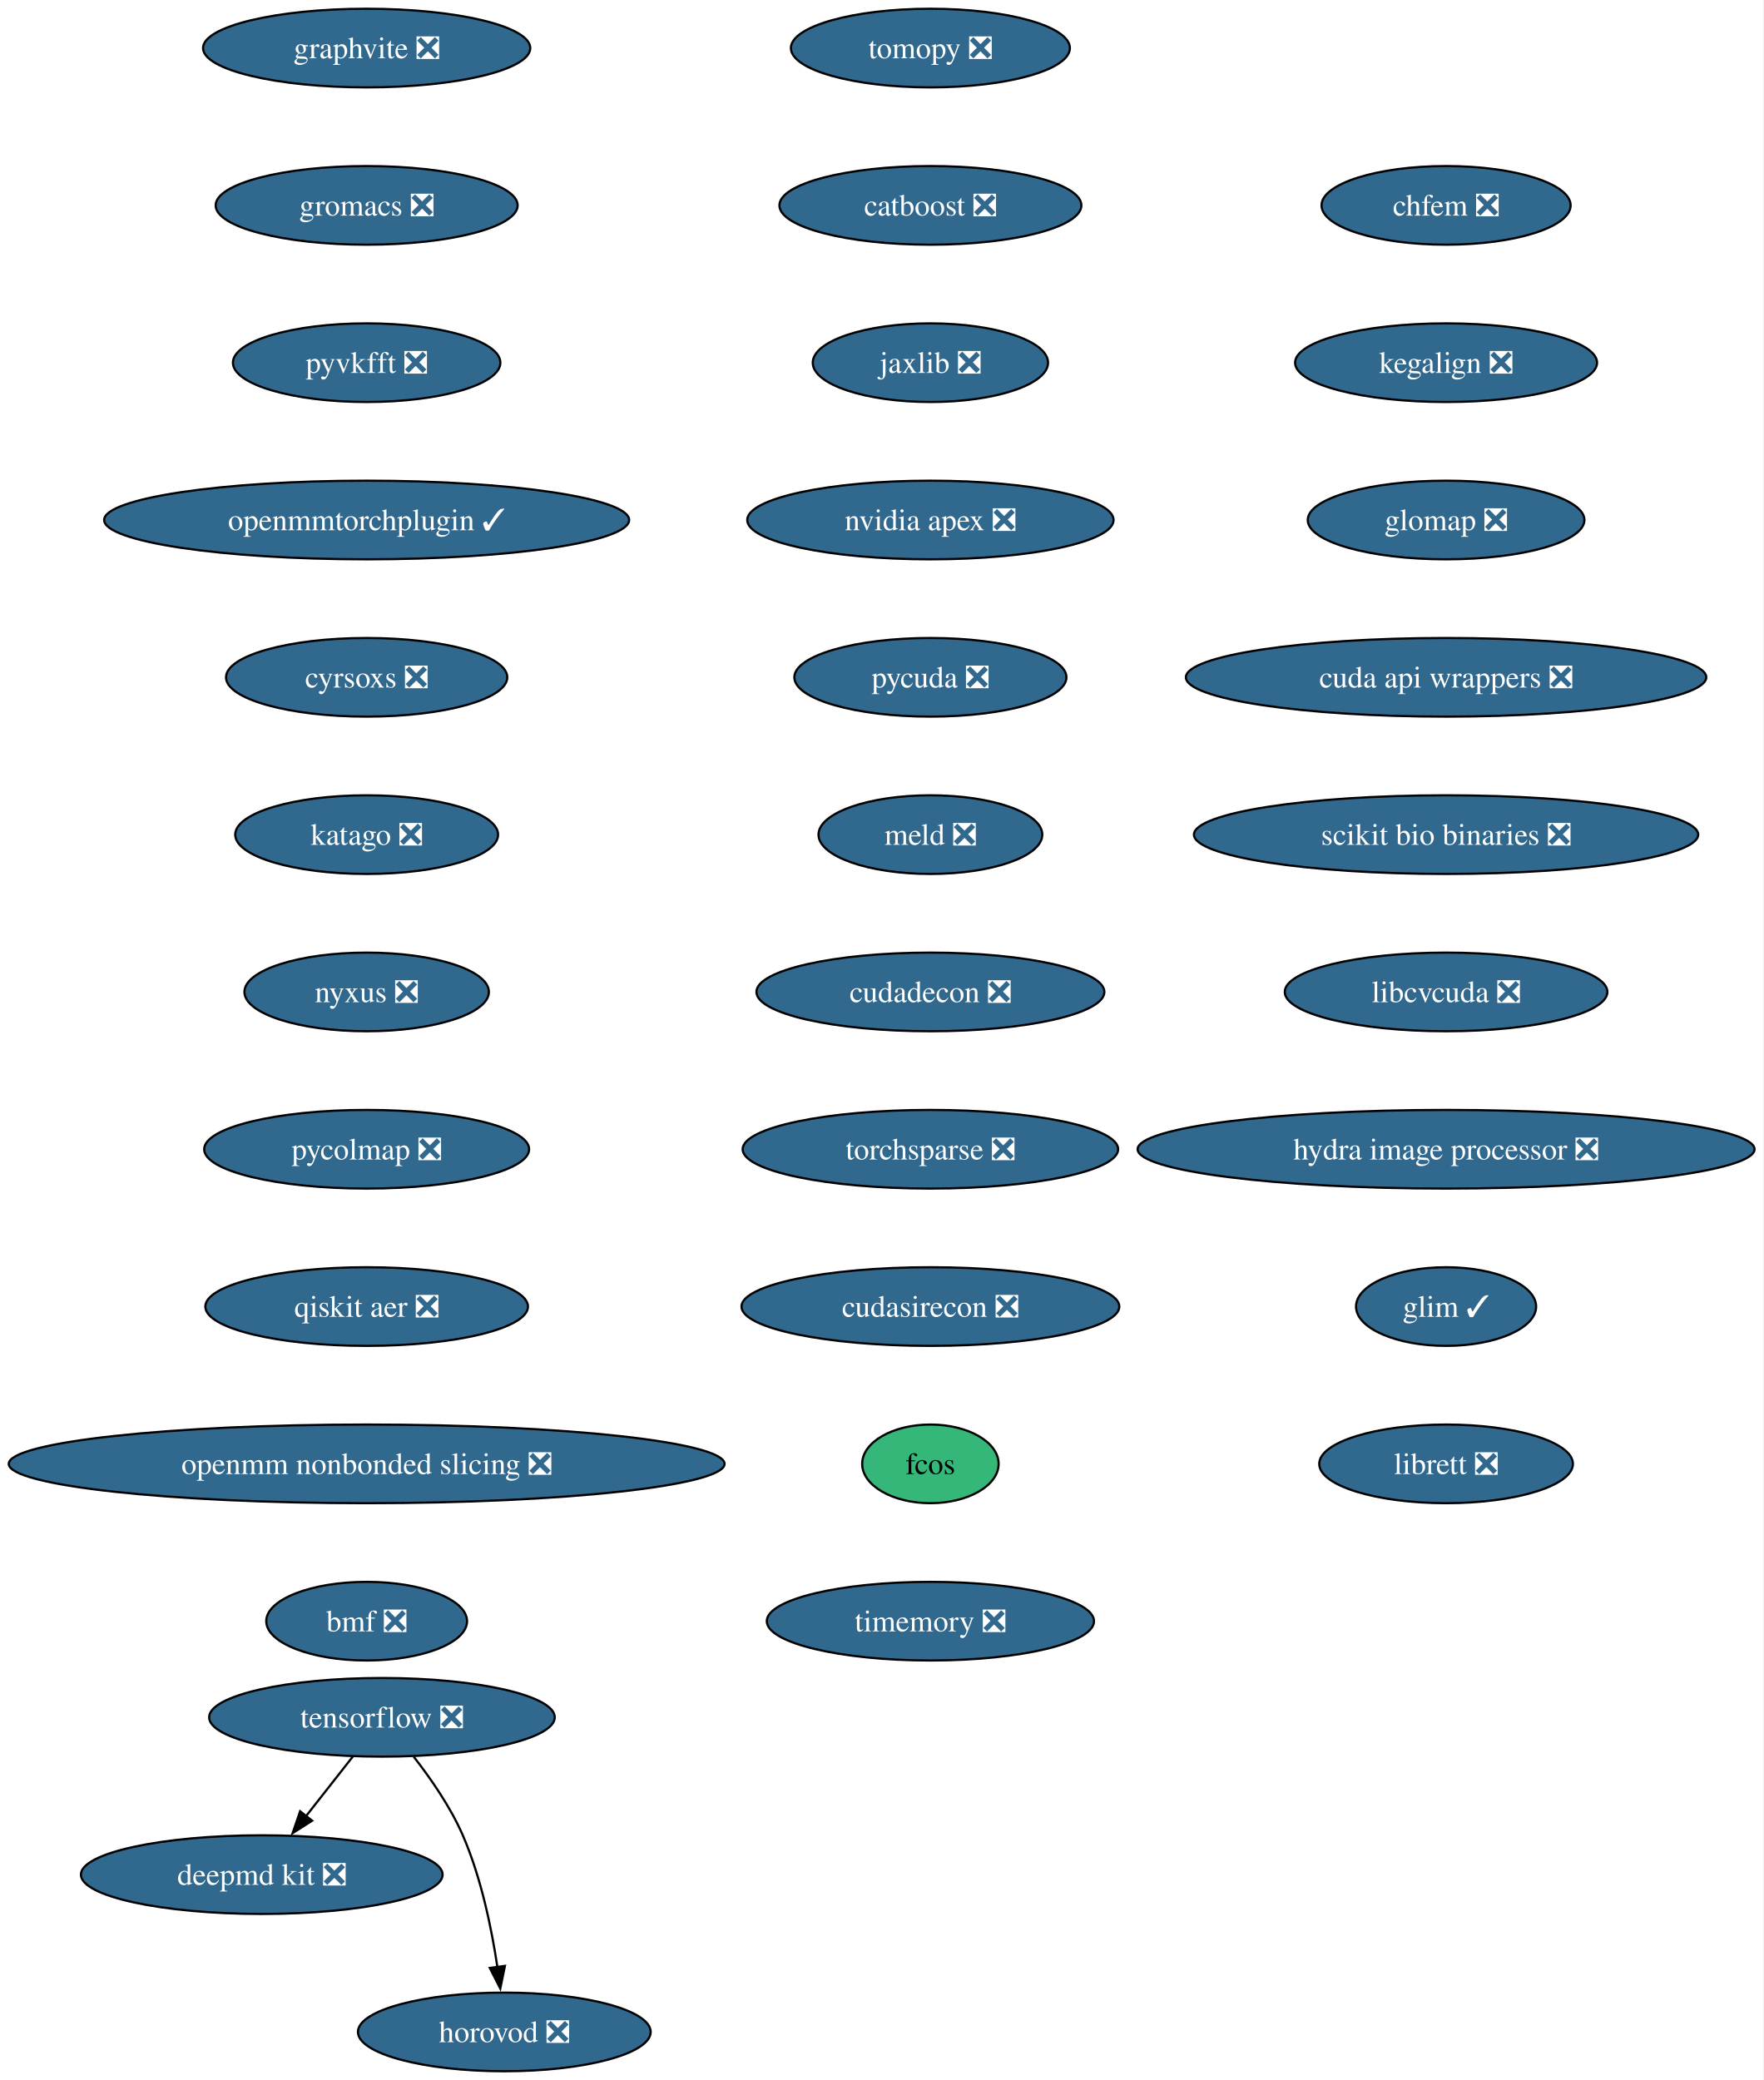
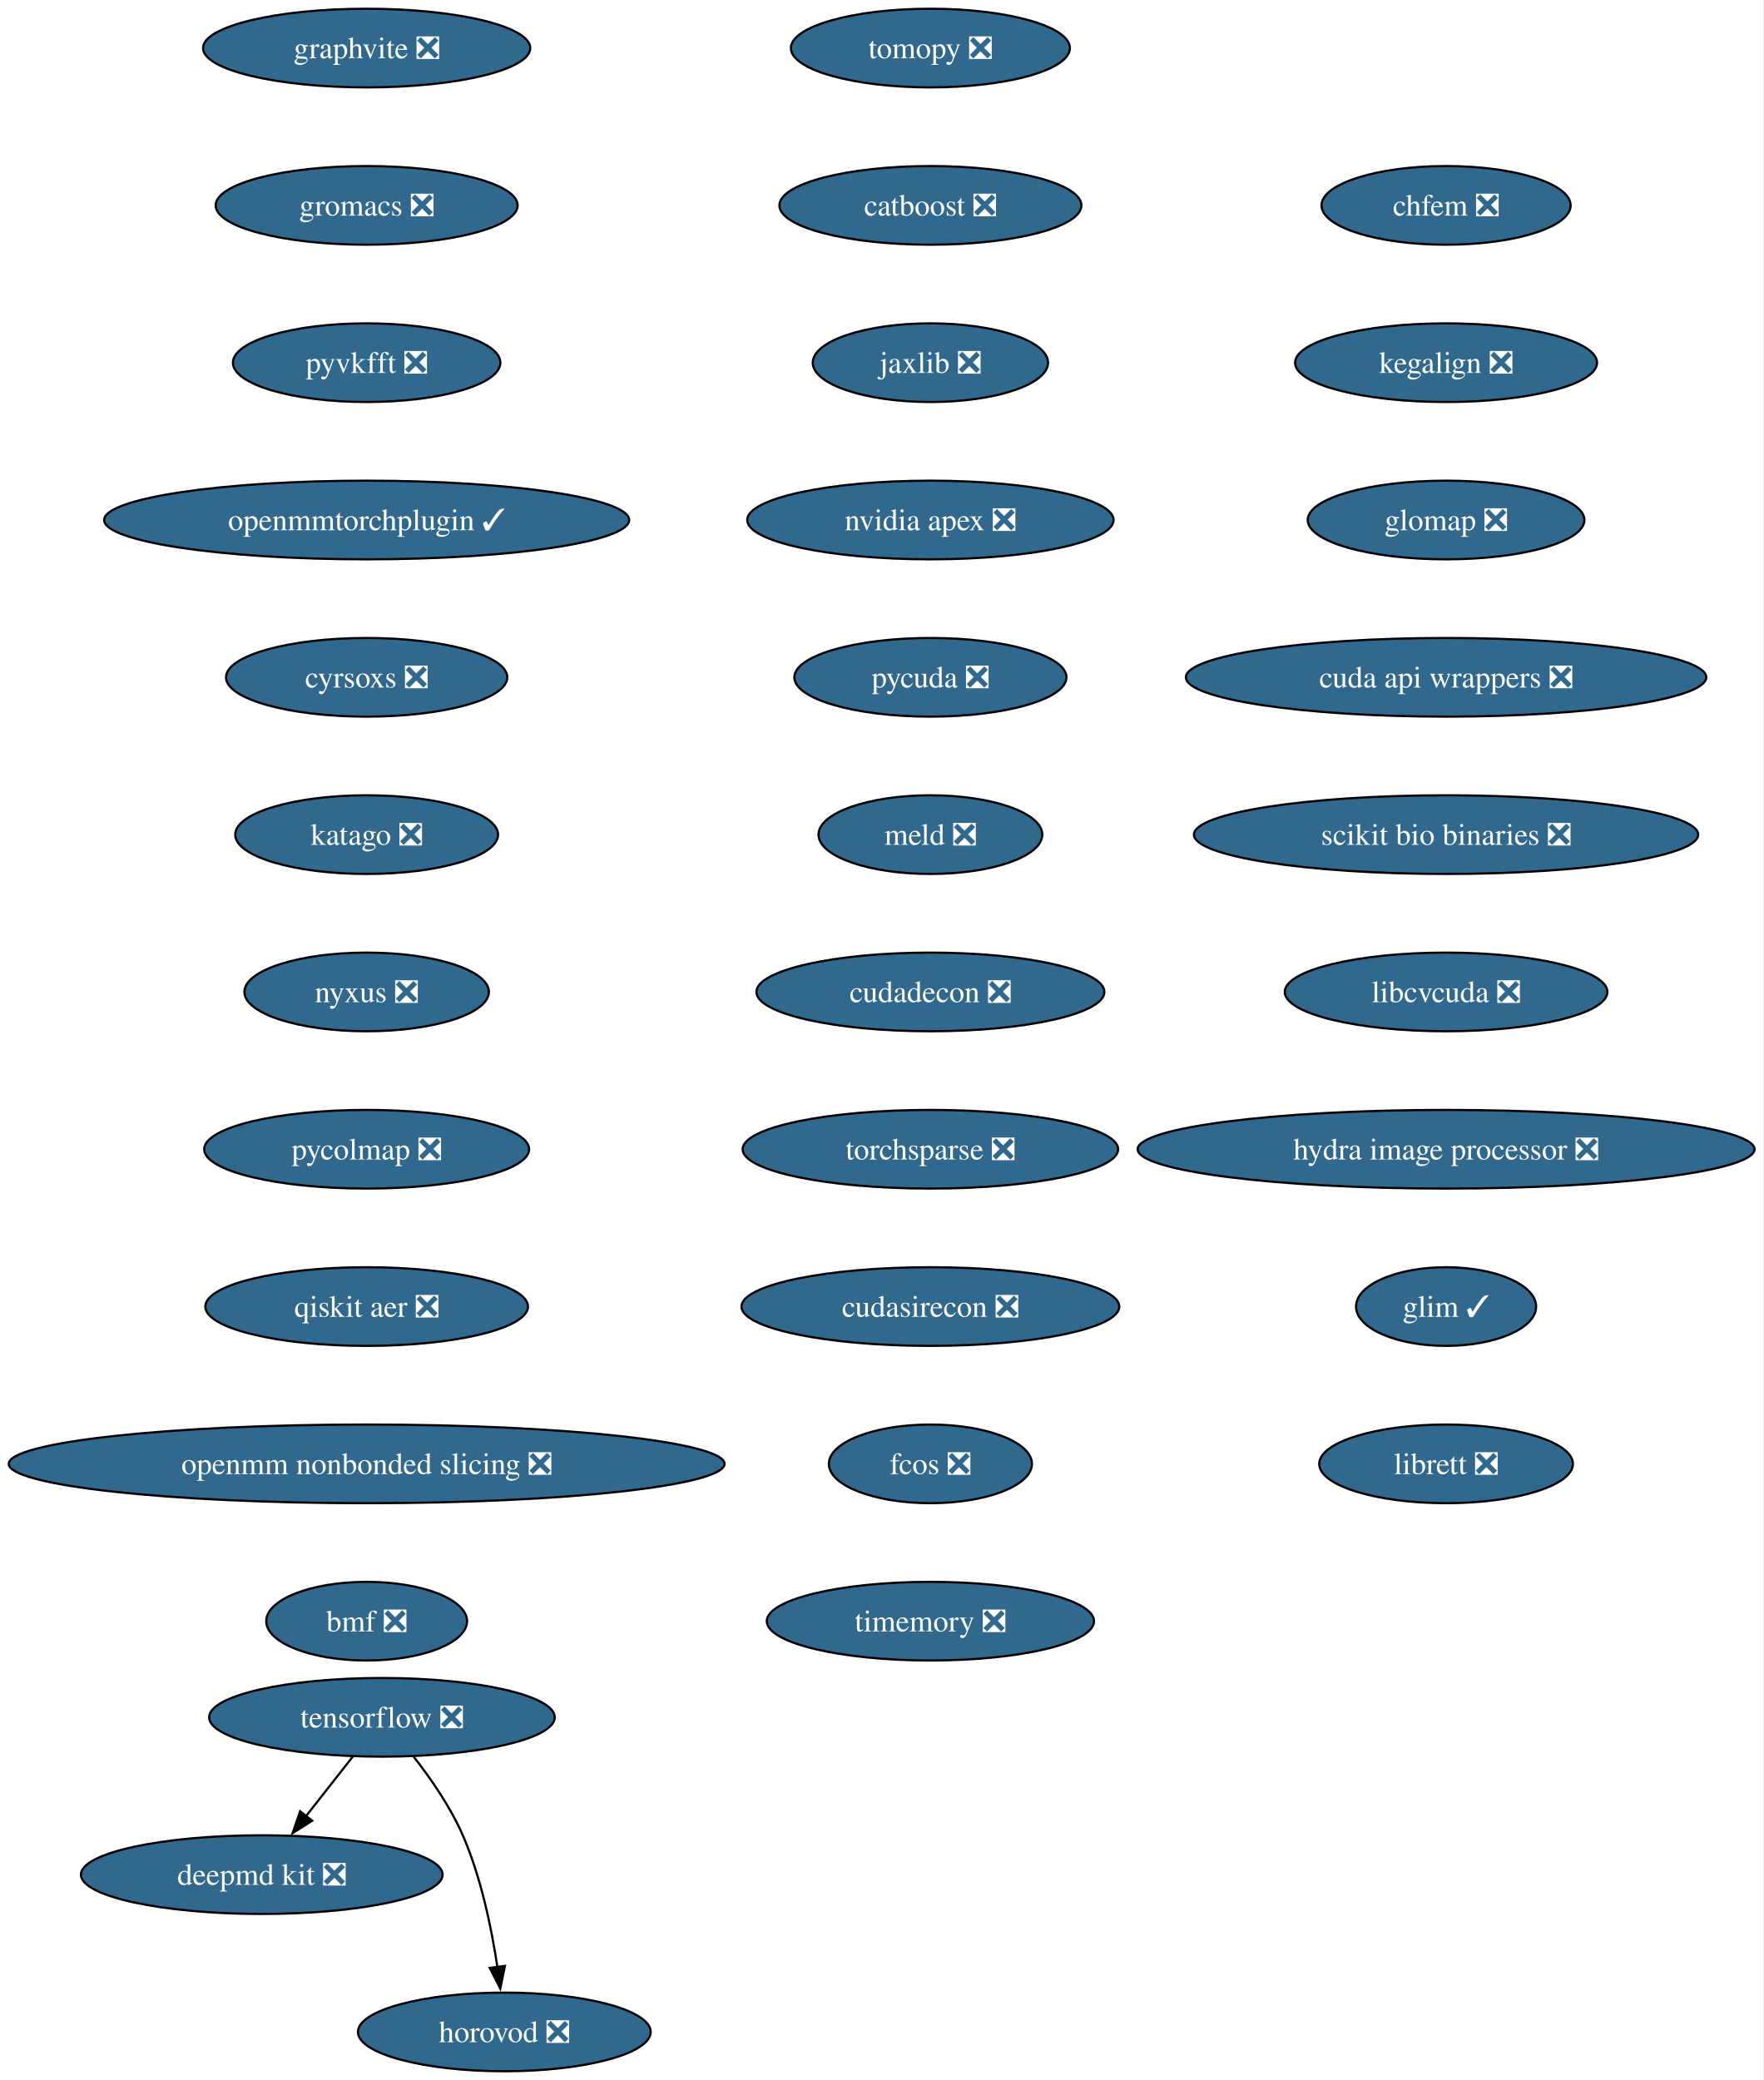
<svg xmlns="http://www.w3.org/2000/svg" xmlns:xlink="http://www.w3.org/1999/xlink" width="807pt" height="952pt" viewBox="0.00 0.00 807.00 952.00">
  <g id="graph0" class="graph" transform="scale(1 1) rotate(0) translate(4 948)">
    <polygon fill="white" stroke="none" points="-4,4 -4,-948 802.97,-948 802.97,4 -4,4" />
    <g id="node1" class="node">
      <g id="a_node1">
        <a xlink:href="https://github.com/conda-forge/tomopy-feedstock/pull/88" xlink:title="tomopy ❎">
          <ellipse fill="#31688e" stroke="black" cx="421.8" cy="-926" rx="63.84" ry="18" />
          <text xml:space="preserve" text-anchor="middle" x="421.8" y="-921.33" font-family="Times,serif" font-size="14.00" fill="white">tomopy ❎</text>
        </a>
      </g>
    </g>
    <g id="node2" class="node">
      <g id="a_node2">
        <a xlink:href="https://github.com/conda-forge/catboost-feedstock/pull/150" xlink:title="catboost ❎">
          <ellipse fill="#31688e" stroke="black" cx="421.8" cy="-854" rx="69.1" ry="18" />
          <text xml:space="preserve" text-anchor="middle" x="421.8" y="-849.33" font-family="Times,serif" font-size="14.00" fill="white">catboost ❎</text>
        </a>
      </g>
    </g>
    <g id="node6" class="node">
      <g id="a_node6">
        <a xlink:href="https://github.com/conda-forge/jaxlib-feedstock/pull/323" xlink:title="jaxlib ❎">
          <ellipse fill="#31688e" stroke="black" cx="421.8" cy="-782" rx="53.84" ry="18" />
          <text xml:space="preserve" text-anchor="middle" x="421.8" y="-777.33" font-family="Times,serif" font-size="14.00" fill="white">jaxlib ❎</text>
        </a>
      </g>
    </g>
    <g id="node3" class="node">
      <g id="a_node3">
        <a xlink:href="https://github.com/conda-forge/tensorflow-feedstock/pull/490" xlink:title="tensorflow ❎">
          <ellipse fill="#31688e" stroke="black" cx="170.8" cy="-162" rx="79.09" ry="18" />
          <text xml:space="preserve" text-anchor="middle" x="170.8" y="-157.32" font-family="Times,serif" font-size="14.00" fill="white">tensorflow ❎</text>
        </a>
      </g>
    </g>
    <g id="node4" class="node">
      <g id="a_node4">
        <a xlink:href="https://github.com/conda-forge/deepmd-kit-feedstock/pull/137" xlink:title="deepmd kit ❎">
          <ellipse fill="#31688e" stroke="black" cx="115.8" cy="-90" rx="82.77" ry="18" />
          <text xml:space="preserve" text-anchor="middle" x="115.8" y="-85.33" font-family="Times,serif" font-size="14.00" fill="white">deepmd kit ❎</text>
        </a>
      </g>
    </g>
    <g id="edge2" class="edge">
      <path fill="none" stroke="black" d="M157.48,-144.05C151.06,-135.89 143.23,-125.91 136.09,-116.82" />
      <polygon fill="black" stroke="black" points="138.85,-114.68 129.92,-108.98 133.35,-119 138.85,-114.68" />
    </g>
    <g id="node5" class="node">
      <g id="a_node5">
        <a xlink:href="https://github.com/conda-forge/horovod-feedstock/pull/50" xlink:title="horovod ❎">
          <ellipse fill="#31688e" stroke="black" cx="226.8" cy="-18" rx="66.99" ry="18" />
          <text xml:space="preserve" text-anchor="middle" x="226.8" y="-13.32" font-family="Times,serif" font-size="14.00" fill="white">horovod ❎</text>
        </a>
      </g>
    </g>
    <g id="edge3" class="edge">
      <path fill="none" stroke="black" d="M185.37,-143.91C193.11,-134.01 202.16,-120.97 207.8,-108 216.18,-88.72 220.98,-65.43 223.66,-47.52" />
      <polygon fill="black" stroke="black" points="227.09,-48.23 224.96,-37.85 220.15,-47.3 227.09,-48.23" />
    </g>
    <g id="node7" class="node">
      <g id="a_node7">
        <a xlink:href="https://github.com/conda-forge/nvidia-apex-feedstock/pull/65" xlink:title="nvidia apex ❎">
          <ellipse fill="#31688e" stroke="black" cx="421.8" cy="-710" rx="83.83" ry="18" />
          <text xml:space="preserve" text-anchor="middle" x="421.8" y="-705.33" font-family="Times,serif" font-size="14.00" fill="white">nvidia apex ❎</text>
        </a>
      </g>
    </g>
    <g id="node8" class="node">
      <g id="a_node8">
        <a xlink:href="https://github.com/conda-forge/pycuda-feedstock/pull/53" xlink:title="pycuda ❎">
          <ellipse fill="#31688e" stroke="black" cx="421.8" cy="-638" rx="62.26" ry="18" />
          <text xml:space="preserve" text-anchor="middle" x="421.8" y="-633.33" font-family="Times,serif" font-size="14.00" fill="white">pycuda ❎</text>
        </a>
      </g>
    </g>
    <g id="node9" class="node">
      <g id="a_node9">
        <a xlink:href="https://github.com/conda-forge/meld-feedstock/pull/31" xlink:title="meld ❎">
          <ellipse fill="#31688e" stroke="black" cx="421.8" cy="-566" rx="51.21" ry="18" />
          <text xml:space="preserve" text-anchor="middle" x="421.8" y="-561.33" font-family="Times,serif" font-size="14.00" fill="white">meld ❎</text>
        </a>
      </g>
    </g>
    <g id="node10" class="node">
      <g id="a_node10">
        <a xlink:href="https://github.com/conda-forge/cudadecon-feedstock/pull/35" xlink:title="cudadecon ❎">
          <ellipse fill="#31688e" stroke="black" cx="421.8" cy="-494" rx="79.62" ry="18" />
          <text xml:space="preserve" text-anchor="middle" x="421.8" y="-489.32" font-family="Times,serif" font-size="14.00" fill="white">cudadecon ❎</text>
        </a>
      </g>
    </g>
    <g id="node11" class="node">
      <g id="a_node11">
        <a xlink:href="https://github.com/conda-forge/torchsparse-feedstock/pull/50" xlink:title="torchsparse ❎">
          <ellipse fill="#31688e" stroke="black" cx="421.8" cy="-422" rx="85.93" ry="18" />
          <text xml:space="preserve" text-anchor="middle" x="421.8" y="-417.32" font-family="Times,serif" font-size="14.00" fill="white">torchsparse ❎</text>
        </a>
      </g>
    </g>
    <g id="node12" class="node">
      <g id="a_node12">
        <a xlink:href="https://github.com/conda-forge/cudasirecon-feedstock/pull/33" xlink:title="cudasirecon ❎">
          <ellipse fill="#31688e" stroke="black" cx="421.8" cy="-350" rx="86.46" ry="18" />
          <text xml:space="preserve" text-anchor="middle" x="421.8" y="-345.32" font-family="Times,serif" font-size="14.00" fill="white">cudasirecon ❎</text>
        </a>
      </g>
    </g>
    <g id="node13" class="node">
      <g id="a_node13">
-         <a xlink:href="https://github.com/conda-forge/fcos-feedstock" xlink:title="fcos">
-           <ellipse fill="#35b779" stroke="black" cx="421.8" cy="-278" rx="31.22" ry="18" />
-           <text xml:space="preserve" text-anchor="middle" x="421.8" y="-273.32" font-family="Times,serif" font-size="14.00">fcos</text>
+         <a xlink:href="https://github.com/conda-forge/fcos-feedstock/pull/34" xlink:title="fcos ❎">
+           <ellipse fill="#31688e" stroke="black" cx="421.8" cy="-278" rx="46.47" ry="18" />
+           <text xml:space="preserve" text-anchor="middle" x="421.8" y="-273.32" font-family="Times,serif" font-size="14.00" fill="white">fcos ❎</text>
        </a>
      </g>
    </g>
    <g id="node14" class="node">
      <g id="a_node14">
        <a xlink:href="https://github.com/conda-forge/timemory-feedstock/pull/26" xlink:title="timemory ❎">
          <ellipse fill="#31688e" stroke="black" cx="421.8" cy="-206" rx="74.88" ry="18" />
          <text xml:space="preserve" text-anchor="middle" x="421.8" y="-201.32" font-family="Times,serif" font-size="14.00" fill="white">timemory ❎</text>
        </a>
      </g>
    </g>
    <g id="node15" class="node">
      <g id="a_node15">
        <a xlink:href="https://github.com/conda-forge/graphvite-feedstock/pull/10" xlink:title="graphvite ❎">
          <ellipse fill="#31688e" stroke="black" cx="163.8" cy="-926" rx="74.88" ry="18" />
          <text xml:space="preserve" text-anchor="middle" x="163.8" y="-921.33" font-family="Times,serif" font-size="14.00" fill="white">graphvite ❎</text>
        </a>
      </g>
    </g>
    <g id="node16" class="node">
      <g id="a_node16">
        <a xlink:href="https://github.com/conda-forge/gromacs-feedstock/pull/81" xlink:title="gromacs ❎">
          <ellipse fill="#31688e" stroke="black" cx="163.8" cy="-854" rx="69.1" ry="18" />
          <text xml:space="preserve" text-anchor="middle" x="163.8" y="-849.33" font-family="Times,serif" font-size="14.00" fill="white">gromacs ❎</text>
        </a>
      </g>
    </g>
    <g id="node17" class="node">
      <g id="a_node17">
        <a xlink:href="https://github.com/conda-forge/pyvkfft-feedstock/pull/32" xlink:title="pyvkfft ❎">
          <ellipse fill="#31688e" stroke="black" cx="163.8" cy="-782" rx="61.2" ry="18" />
          <text xml:space="preserve" text-anchor="middle" x="163.8" y="-777.33" font-family="Times,serif" font-size="14.00" fill="white">pyvkfft ❎</text>
        </a>
      </g>
    </g>
    <g id="node18" class="node">
      <g id="a_node18">
        <a xlink:href="https://github.com/conda-forge/openmmtorchplugin-feedstock/pull/30" xlink:title="openmmtorchplugin ✓">
          <ellipse fill="#31688e" stroke="black" cx="163.8" cy="-710" rx="120.13" ry="18" />
          <text xml:space="preserve" text-anchor="middle" x="163.8" y="-705.33" font-family="Times,serif" font-size="14.00" fill="white">openmmtorchplugin ✓</text>
        </a>
      </g>
    </g>
    <g id="node19" class="node">
      <g id="a_node19">
        <a xlink:href="https://github.com/conda-forge/cyrsoxs-feedstock/pull/29" xlink:title="cyrsoxs ❎">
          <ellipse fill="#31688e" stroke="black" cx="163.8" cy="-638" rx="64.36" ry="18" />
          <text xml:space="preserve" text-anchor="middle" x="163.8" y="-633.33" font-family="Times,serif" font-size="14.00" fill="white">cyrsoxs ❎</text>
        </a>
      </g>
    </g>
    <g id="node20" class="node">
      <g id="a_node20">
        <a xlink:href="https://github.com/conda-forge/katago-feedstock/pull/32" xlink:title="katago ❎">
          <ellipse fill="#31688e" stroke="black" cx="163.8" cy="-566" rx="60.15" ry="18" />
          <text xml:space="preserve" text-anchor="middle" x="163.8" y="-561.33" font-family="Times,serif" font-size="14.00" fill="white">katago ❎</text>
        </a>
      </g>
    </g>
    <g id="node21" class="node">
      <g id="a_node21">
        <a xlink:href="https://github.com/conda-forge/nyxus-feedstock/pull/72" xlink:title="nyxus ❎">
          <ellipse fill="#31688e" stroke="black" cx="163.8" cy="-494" rx="55.94" ry="18" />
          <text xml:space="preserve" text-anchor="middle" x="163.8" y="-489.32" font-family="Times,serif" font-size="14.00" fill="white">nyxus ❎</text>
        </a>
      </g>
    </g>
    <g id="node22" class="node">
      <g id="a_node22">
        <a xlink:href="https://github.com/conda-forge/pycolmap-feedstock/pull/93" xlink:title="pycolmap ❎">
          <ellipse fill="#31688e" stroke="black" cx="163.8" cy="-422" rx="74.36" ry="18" />
          <text xml:space="preserve" text-anchor="middle" x="163.8" y="-417.32" font-family="Times,serif" font-size="14.00" fill="white">pycolmap ❎</text>
        </a>
      </g>
    </g>
    <g id="node23" class="node">
      <g id="a_node23">
        <a xlink:href="https://github.com/conda-forge/qiskit-aer-feedstock/pull/71" xlink:title="qiskit aer ❎">
          <ellipse fill="#31688e" stroke="black" cx="163.8" cy="-350" rx="73.83" ry="18" />
          <text xml:space="preserve" text-anchor="middle" x="163.8" y="-345.32" font-family="Times,serif" font-size="14.00" fill="white">qiskit aer ❎</text>
        </a>
      </g>
    </g>
    <g id="node24" class="node">
      <g id="a_node24">
        <a xlink:href="https://github.com/conda-forge/openmm-nonbonded-slicing-feedstock/pull/15" xlink:title="openmm nonbonded slicing ❎">
          <ellipse fill="#31688e" stroke="black" cx="163.8" cy="-278" rx="163.8" ry="18" />
          <text xml:space="preserve" text-anchor="middle" x="163.8" y="-273.32" font-family="Times,serif" font-size="14.00" fill="white">openmm nonbonded slicing ❎</text>
        </a>
      </g>
    </g>
    <g id="node25" class="node">
      <g id="a_node25">
        <a xlink:href="https://github.com/conda-forge/bmf-feedstock/pull/48" xlink:title="bmf ❎">
          <ellipse fill="#31688e" stroke="black" cx="163.8" cy="-206" rx="45.95" ry="18" />
          <text xml:space="preserve" text-anchor="middle" x="163.8" y="-201.32" font-family="Times,serif" font-size="14.00" fill="white">bmf ❎</text>
        </a>
      </g>
    </g>
    <g id="node26" class="node">
      <g id="a_node26">
        <a xlink:href="https://github.com/conda-forge/chfem-feedstock/pull/11" xlink:title="chfem ❎">
          <ellipse fill="#31688e" stroke="black" cx="657.8" cy="-854" rx="57" ry="18" />
          <text xml:space="preserve" text-anchor="middle" x="657.8" y="-849.33" font-family="Times,serif" font-size="14.00" fill="white">chfem ❎</text>
        </a>
      </g>
    </g>
    <g id="node27" class="node">
      <g id="a_node27">
        <a xlink:href="https://github.com/conda-forge/kegalign-feedstock/pull/13" xlink:title="kegalign ❎">
          <ellipse fill="#31688e" stroke="black" cx="657.8" cy="-782" rx="69.1" ry="18" />
          <text xml:space="preserve" text-anchor="middle" x="657.8" y="-777.33" font-family="Times,serif" font-size="14.00" fill="white">kegalign ❎</text>
        </a>
      </g>
    </g>
    <g id="node28" class="node">
      <g id="a_node28">
        <a xlink:href="https://github.com/conda-forge/glomap-feedstock/pull/13" xlink:title="glomap ❎">
          <ellipse fill="#31688e" stroke="black" cx="657.8" cy="-710" rx="63.31" ry="18" />
          <text xml:space="preserve" text-anchor="middle" x="657.8" y="-705.33" font-family="Times,serif" font-size="14.00" fill="white">glomap ❎</text>
        </a>
      </g>
    </g>
    <g id="node29" class="node">
      <g id="a_node29">
        <a xlink:href="https://github.com/conda-forge/cuda-api-wrappers-feedstock/pull/5" xlink:title="cuda api wrappers ❎">
          <ellipse fill="#31688e" stroke="black" cx="657.8" cy="-638" rx="119.08" ry="18" />
          <text xml:space="preserve" text-anchor="middle" x="657.8" y="-633.33" font-family="Times,serif" font-size="14.00" fill="white">cuda api wrappers ❎</text>
        </a>
      </g>
    </g>
    <g id="node30" class="node">
      <g id="a_node30">
        <a xlink:href="https://github.com/conda-forge/scikit-bio-binaries-feedstock/pull/8" xlink:title="scikit bio binaries ❎">
          <ellipse fill="#31688e" stroke="black" cx="657.8" cy="-566" rx="115.39" ry="18" />
          <text xml:space="preserve" text-anchor="middle" x="657.8" y="-561.33" font-family="Times,serif" font-size="14.00" fill="white">scikit bio binaries ❎</text>
        </a>
      </g>
    </g>
    <g id="node31" class="node">
      <g id="a_node31">
        <a xlink:href="https://github.com/conda-forge/libcvcuda-feedstock/pull/3" xlink:title="libcvcuda ❎">
          <ellipse fill="#31688e" stroke="black" cx="657.8" cy="-494" rx="73.83" ry="18" />
          <text xml:space="preserve" text-anchor="middle" x="657.8" y="-489.32" font-family="Times,serif" font-size="14.00" fill="white">libcvcuda ❎</text>
        </a>
      </g>
    </g>
    <g id="node32" class="node">
      <g id="a_node32">
        <a xlink:href="https://github.com/conda-forge/hydra-image-processor-feedstock/pull/6" xlink:title="hydra image processor ❎">
          <ellipse fill="#31688e" stroke="black" cx="657.8" cy="-422" rx="141.17" ry="18" />
          <text xml:space="preserve" text-anchor="middle" x="657.8" y="-417.32" font-family="Times,serif" font-size="14.00" fill="white">hydra image processor ❎</text>
        </a>
      </g>
    </g>
    <g id="node33" class="node">
      <g id="a_node33">
        <a xlink:href="https://github.com/conda-forge/glim-feedstock/pull/16" xlink:title="glim ✓">
          <ellipse fill="#31688e" stroke="black" cx="657.8" cy="-350" rx="41.21" ry="18" />
          <text xml:space="preserve" text-anchor="middle" x="657.8" y="-345.32" font-family="Times,serif" font-size="14.00" fill="white">glim ✓</text>
        </a>
      </g>
    </g>
    <g id="node34" class="node">
      <g id="a_node34">
        <a xlink:href="https://github.com/conda-forge/librett-feedstock/pull/1" xlink:title="librett ❎">
          <ellipse fill="#31688e" stroke="black" cx="657.8" cy="-278" rx="58.05" ry="18" />
          <text xml:space="preserve" text-anchor="middle" x="657.8" y="-273.32" font-family="Times,serif" font-size="14.00" fill="white">librett ❎</text>
        </a>
      </g>
    </g>
  </g>
</svg>
